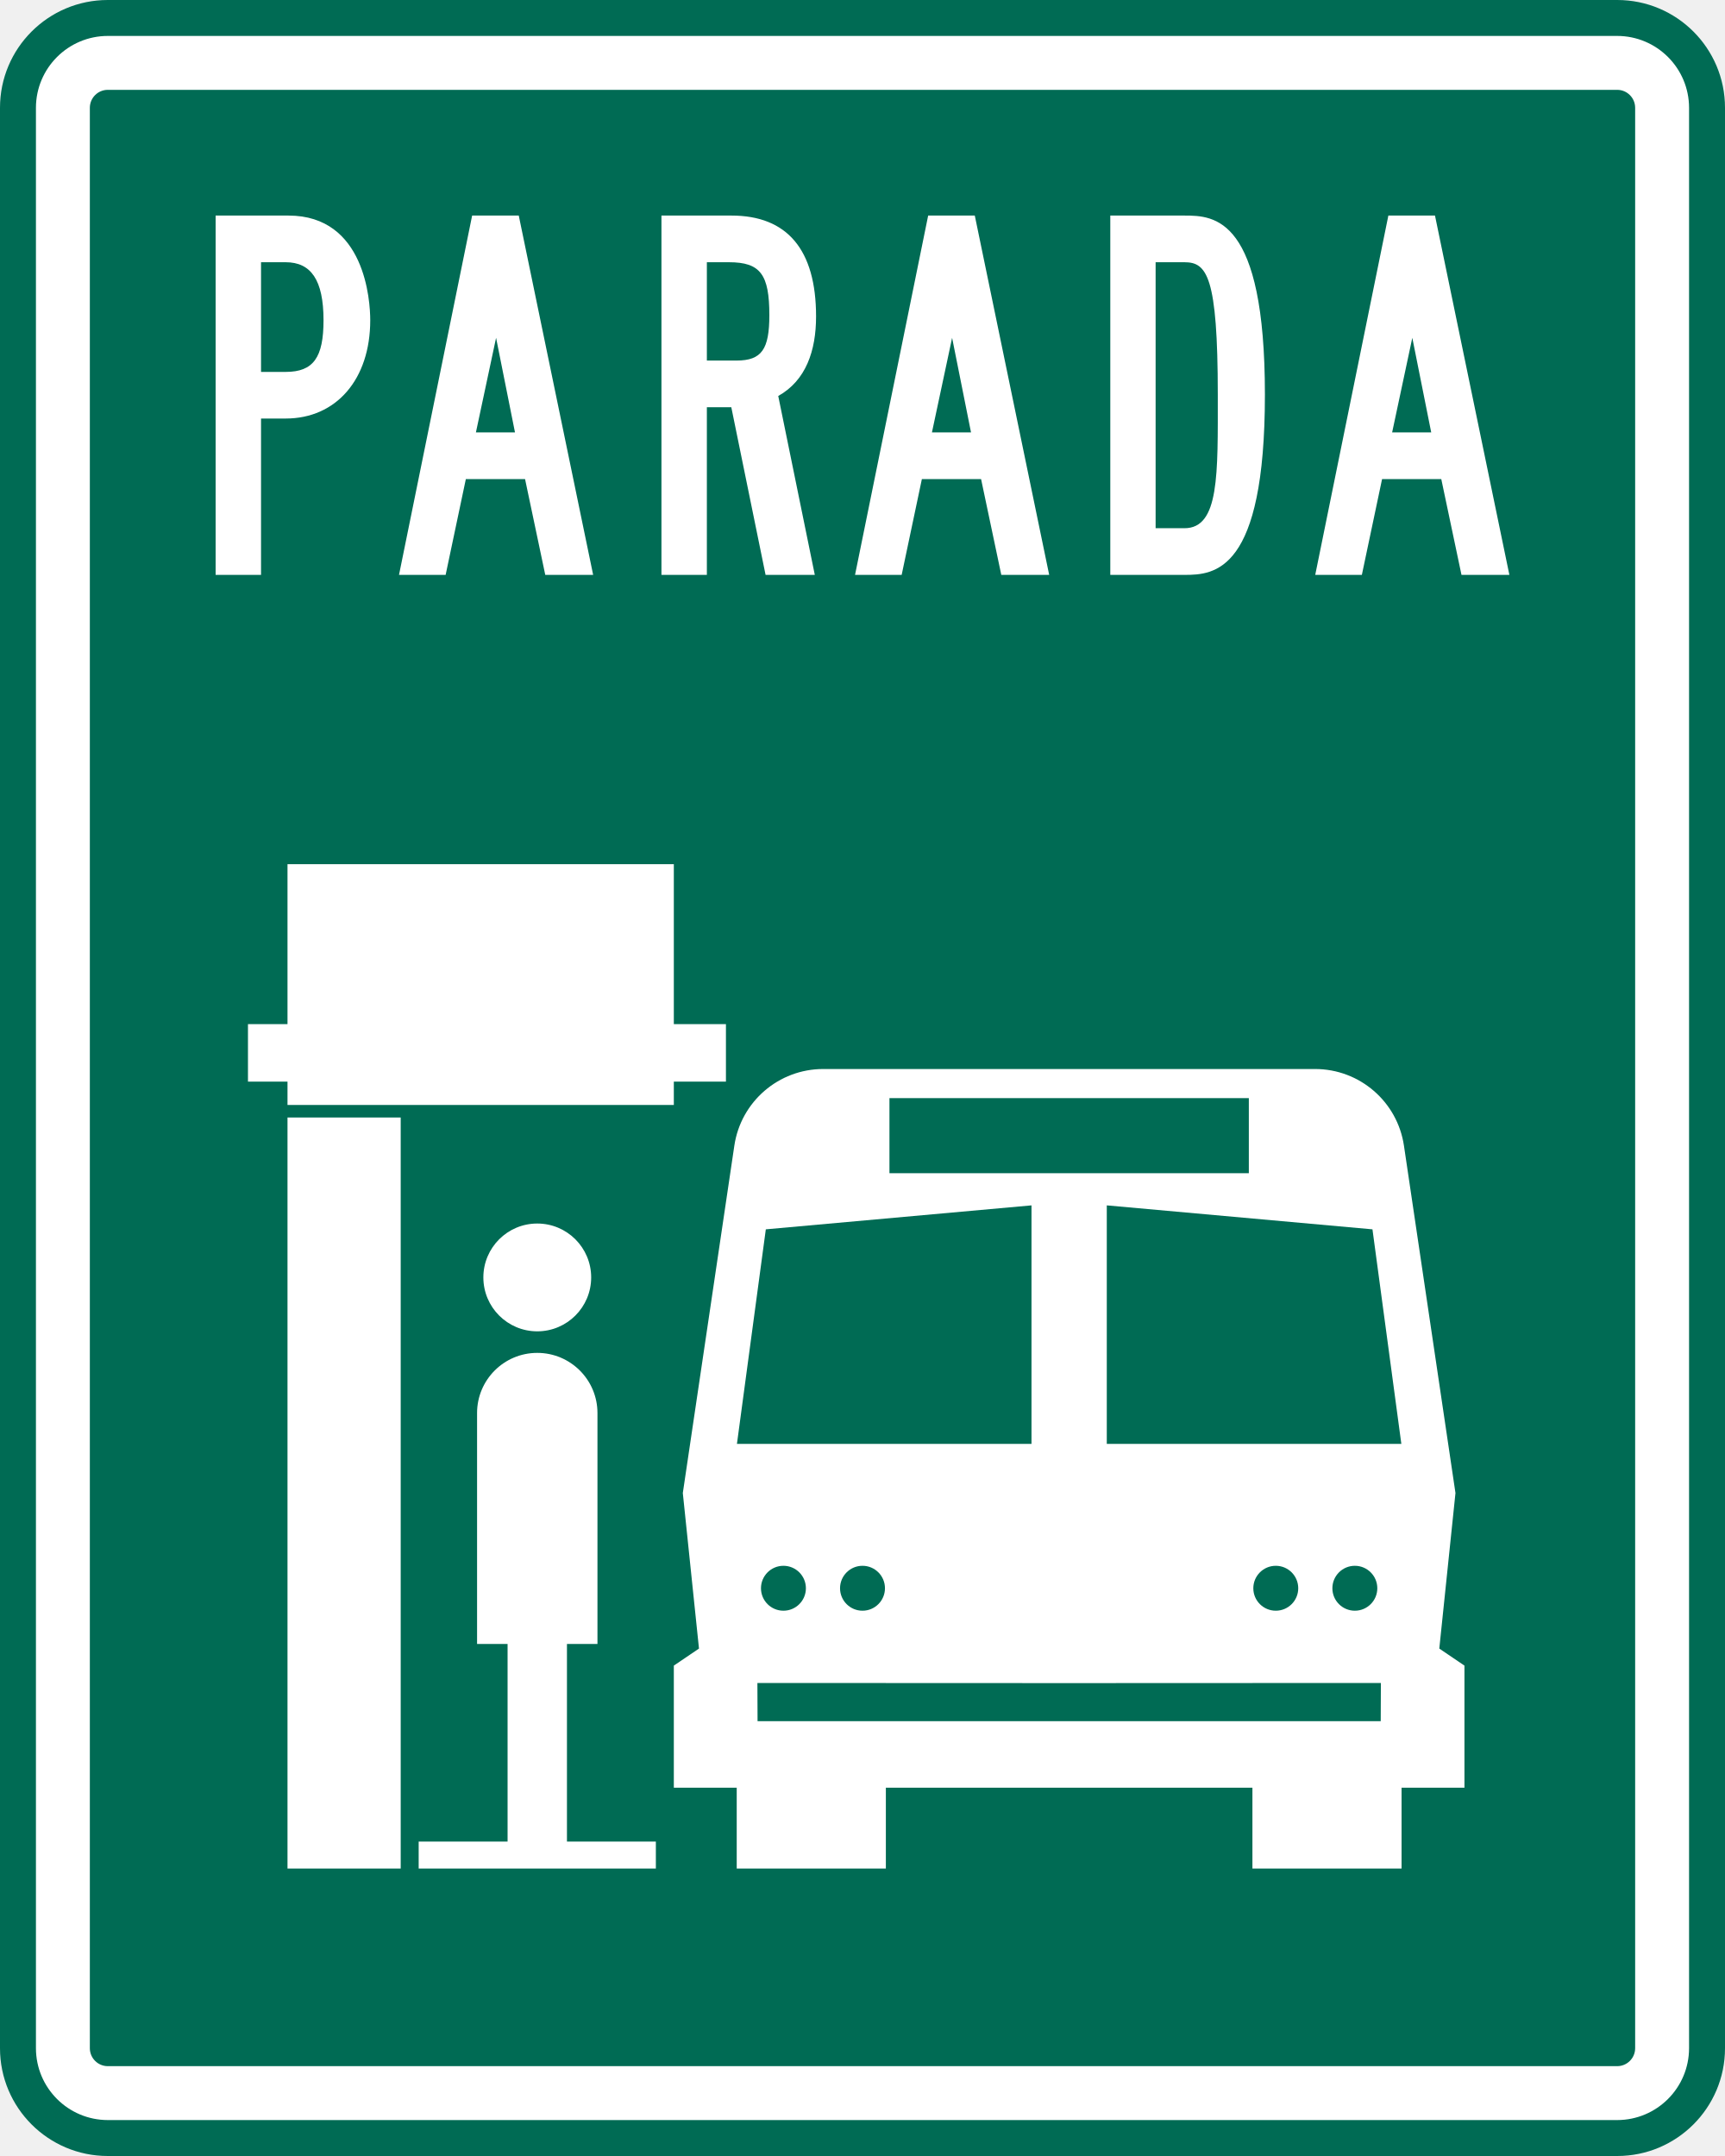
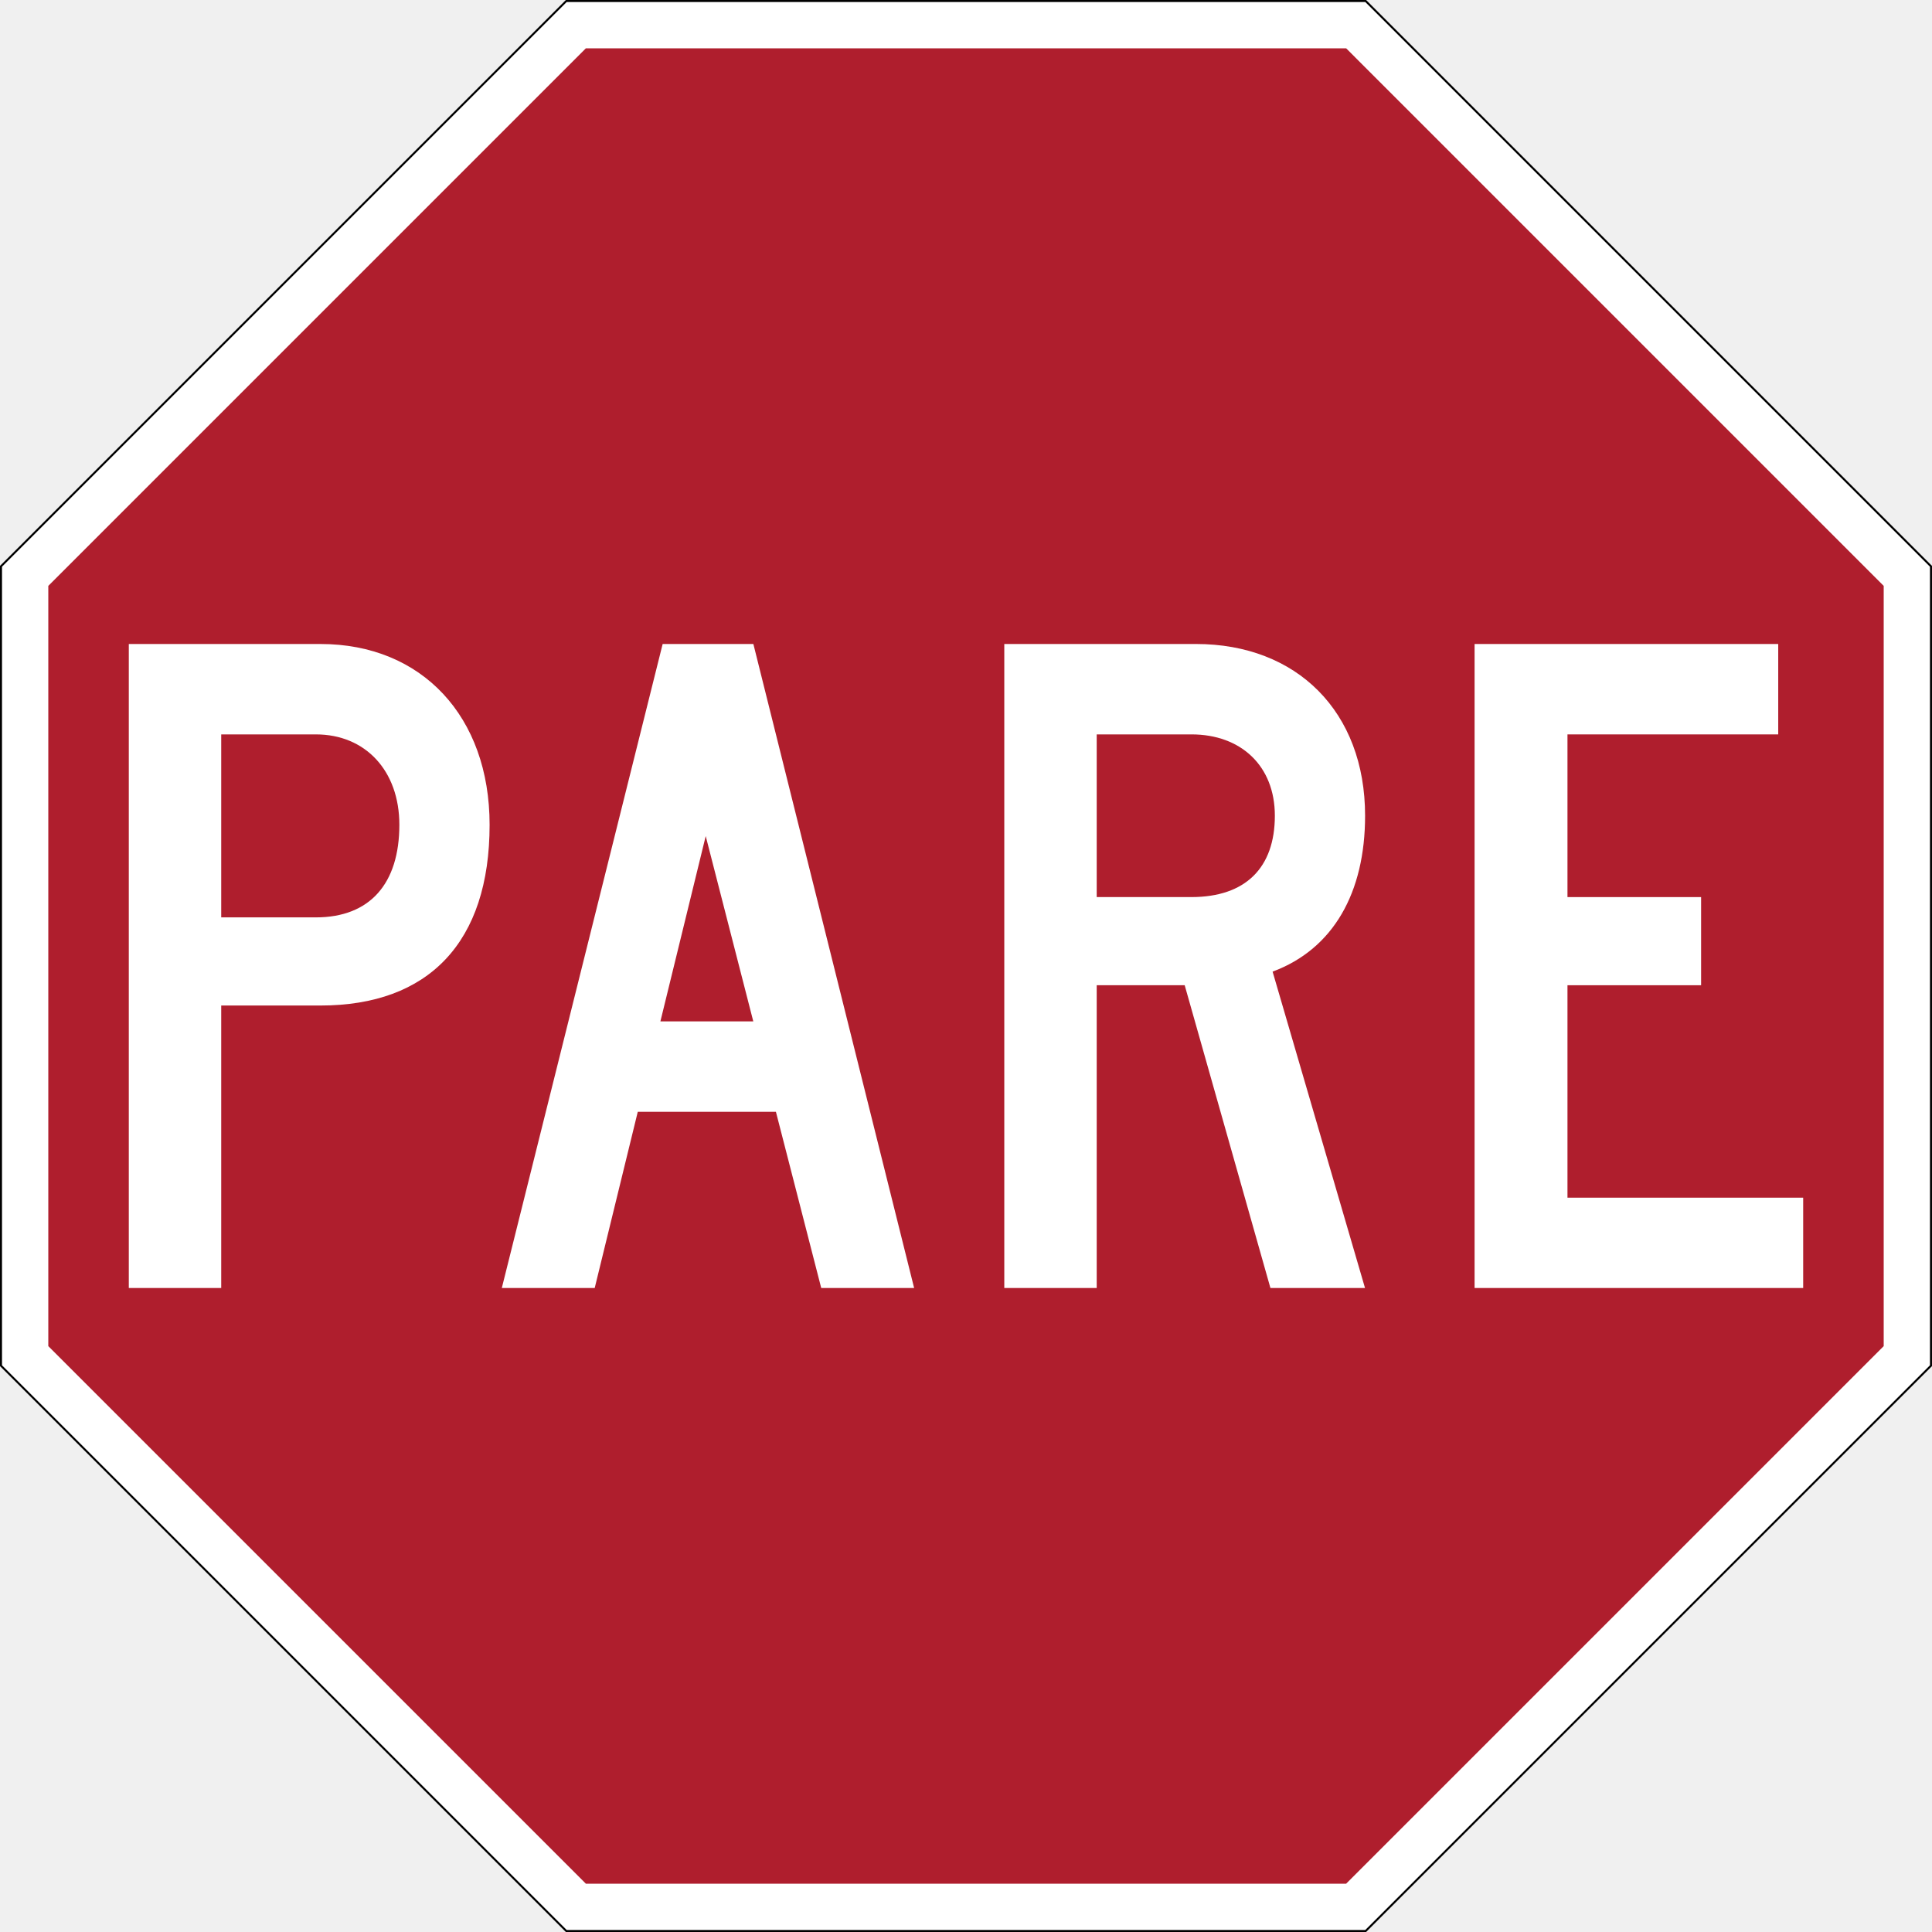
- <svg xmlns="http://www.w3.org/2000/svg" width="2160" height="2700">
+ <svg xmlns="http://www.w3.org/2000/svg" width="30in" height="30in" viewBox="0 0 2160 2160">
  <defs>
-     <style>
-             .b{fill:#fff}
-         </style>
+     <style>.a{fill:#fff;}</style>
  </defs>
-   <rect width="2160" height="2700" rx="135" style="fill:#006b54" />
-   <path class="b" d="M2025 112.5a22.525 22.525 0 0 1 22.5 22.5v2430a22.525 22.525 0 0 1-22.5 22.5H135a22.525 22.525 0 0 1-22.5-22.5V135a22.525 22.525 0 0 1 22.5-22.5h1890m0-67.5H135a90.103 90.103 0 0 0-90 90v2430a90.103 90.103 0 0 0 90 90h1890a90.104 90.104 0 0 0 90-90V135a90.103 90.103 0 0 0-90-90Z" />
-   <path class="b" d="M357.69 524.14h-30.824v195.798H270V269.956h91.234c96.015 0 102.37 106.815 102.37 131.057 0 74.19-42.691 123.126-105.914 123.126Zm-30.824-195.743v137.357h30.824c34.761 0 47.417-17.999 47.417-64.74 0-50.51-15.806-72.617-47.417-72.617ZM657.457 599.962h-74.135l-25.311 119.976h-58.385l91.571-449.982h58.385l93.146 449.982h-59.96Zm-61.535-58.442h48.935l-23.68-118.458ZM974.495 495.903l45.785 224.035h-61.647l-42.917-209.973h-30.599v209.973h-56.866V269.956h87.69c69.69 0 105.915 42.636 105.915 126.332 0 43.086-12.77 80.322-47.361 99.615Zm-11.138-101.19c0-50.96-11.137-66.316-50.566-66.316h-27.674v123.126h37.18c31.555 0 41.06-14.174 41.06-56.81ZM1228.484 599.962h-74.134l-25.313 119.976h-58.383l91.57-449.982h58.386l93.145 449.982h-59.96Zm-61.535-58.442h48.935l-23.68-118.458ZM1390.277 719.938V269.956h92.865c37.743 0 100.74 1.968 100.74 224.203s-62.997 225.779-100.74 225.779Zm56.754-391.54v333.099h36.111c43.873 0 41.736-67.554 41.736-167.169 0-149-13.78-165.93-41.736-165.93ZM1804.729 599.962h-74.135l-25.312 119.976h-58.385l91.572-449.982h58.385L1890 719.938h-59.96Zm-61.536-58.442h48.936l-23.68-118.458ZM1802.25 2064.537l20.25-194.787-64.513-435a112.494 112.494 0 0 0-111.287-96h-615.9a112.494 112.494 0 0 0-111.287 96l-64.513 435 20.25 194.787-31.5 21.338v152.875h78.75V2340h186.75v-101.25h459V2340H1755v-101.25h78.75v-152.875Zm-688.5-689.337h450v94.05h-450Zm-154.813 164.313 332.675-30v298.7H922.775ZM1108.126 1989a28.125 28.125 0 1 1-28.125-28.125 28.12 28.12 0 0 1 28.125 28.125Zm-99 0A28.125 28.125 0 1 1 981 1960.875a28.12 28.12 0 0 1 28.125 28.125Zm719.775 166.5H948.6l-.2-47.875 390.35.163 390.35-.163ZM1569.375 1989a28.125 28.125 0 1 1 28.125 28.125 28.12 28.12 0 0 1-28.125-28.125Zm99 0a28.125 28.125 0 1 1 28.125 28.125 28.12 28.12 0 0 1-28.125-28.125Zm-282.487-180.787v-298.7l332.675 30 36.162 268.7ZM909 1282.5v72h-65.25v29.25H360v-29.25h-49.5v-72H360v-200.25h483.75v200.25H909zM360 1399.5h141.75V2340H360zM821.25 2306.25V2340h-297v-33.75h111.325v-247.5h-38.2v-289.138a75.358 75.358 0 0 1 75.362-75.362h.025a75.358 75.358 0 0 1 75.363 75.362v289.138h-38.2v247.5Z" />
-   <circle class="b" cx="672.75" cy="1599.75" r="67.5" />
+   <polygon class="a" points="1527.4 0 632.65 0 0 632.65 0 1527.4 632.65 2160 1527.4 2160 2160 1527.4 2160 632.65" />
+   <path d="m1526.4 2.254 631.33 631.33v892.83l-631.33 631.33h-892.83l-631.33-631.33v-892.83l631.33-631.33h892.83m0.934-2.254h-894.7l-632.65 632.65v894.7l632.65 632.65h894.7l632.65-632.65v-894.7l-632.65-632.65z" />
+   <polygon points="655.02 2106 54 1505 54 655.02 655.02 54 1505 54 2106 655.02 2106 1505 1505 2106" fill="#af1e2d" />
+   <g id="PARE">
+     <path class="a" d="M247.32,1124.19V1440H144V720H358.29c113.49,0,189.09,81.18,189.09,202.14,0,131.4-68.13,202.05-189.09,202.05Zm0-98.55H353.16c60.48,0,93.33-37.8,93.33-103.5,0-60.66-38.16-101.07-93.24-101.07H247.32Z" />
+     <path class="a" d="m867.48 1243h-154.44l-48.15 197.01h-103.86l179.82-720h101.43l179.73 720h-103.86zm-129.15-101.07h103.86l-53.19-207.18z" />
+     <path class="a" d="m1324.5 1101.5h-98.37v338.49h-103.32v-720h214.29c112.95 0 189.09 75.78 189.09 191.97 0 85.86-35.371 149.04-103.41 174.33l103.32 353.7h-105.75zm-98.37-280.44v181.89h105.84c60.66 0 93.33-32.85 93.33-90.99 0-55.619-37.8-90.9-93.24-90.9z" />
+     <path class="a" d="m1648.6 720h339.48v101.07h-235.62v181.89h149.4v98.55h-149.4v237.51h263.52v100.98h-367.38z" />
+   </g>
</svg>
